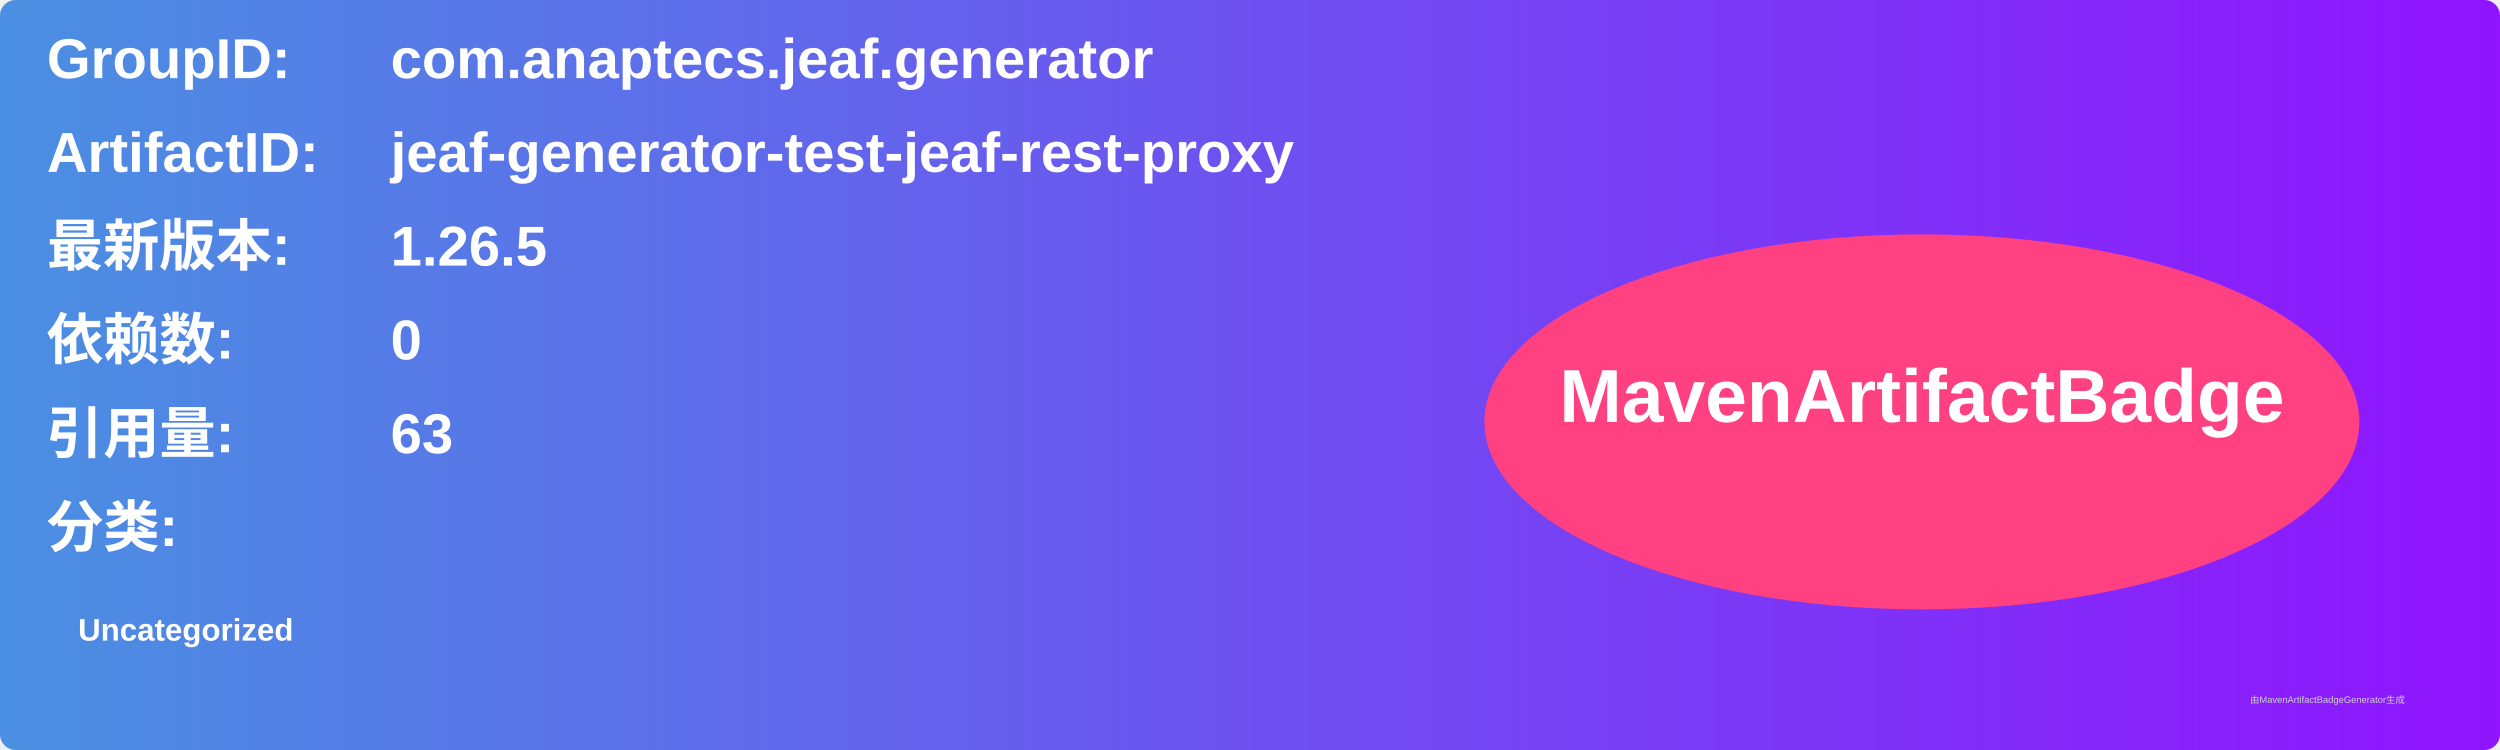
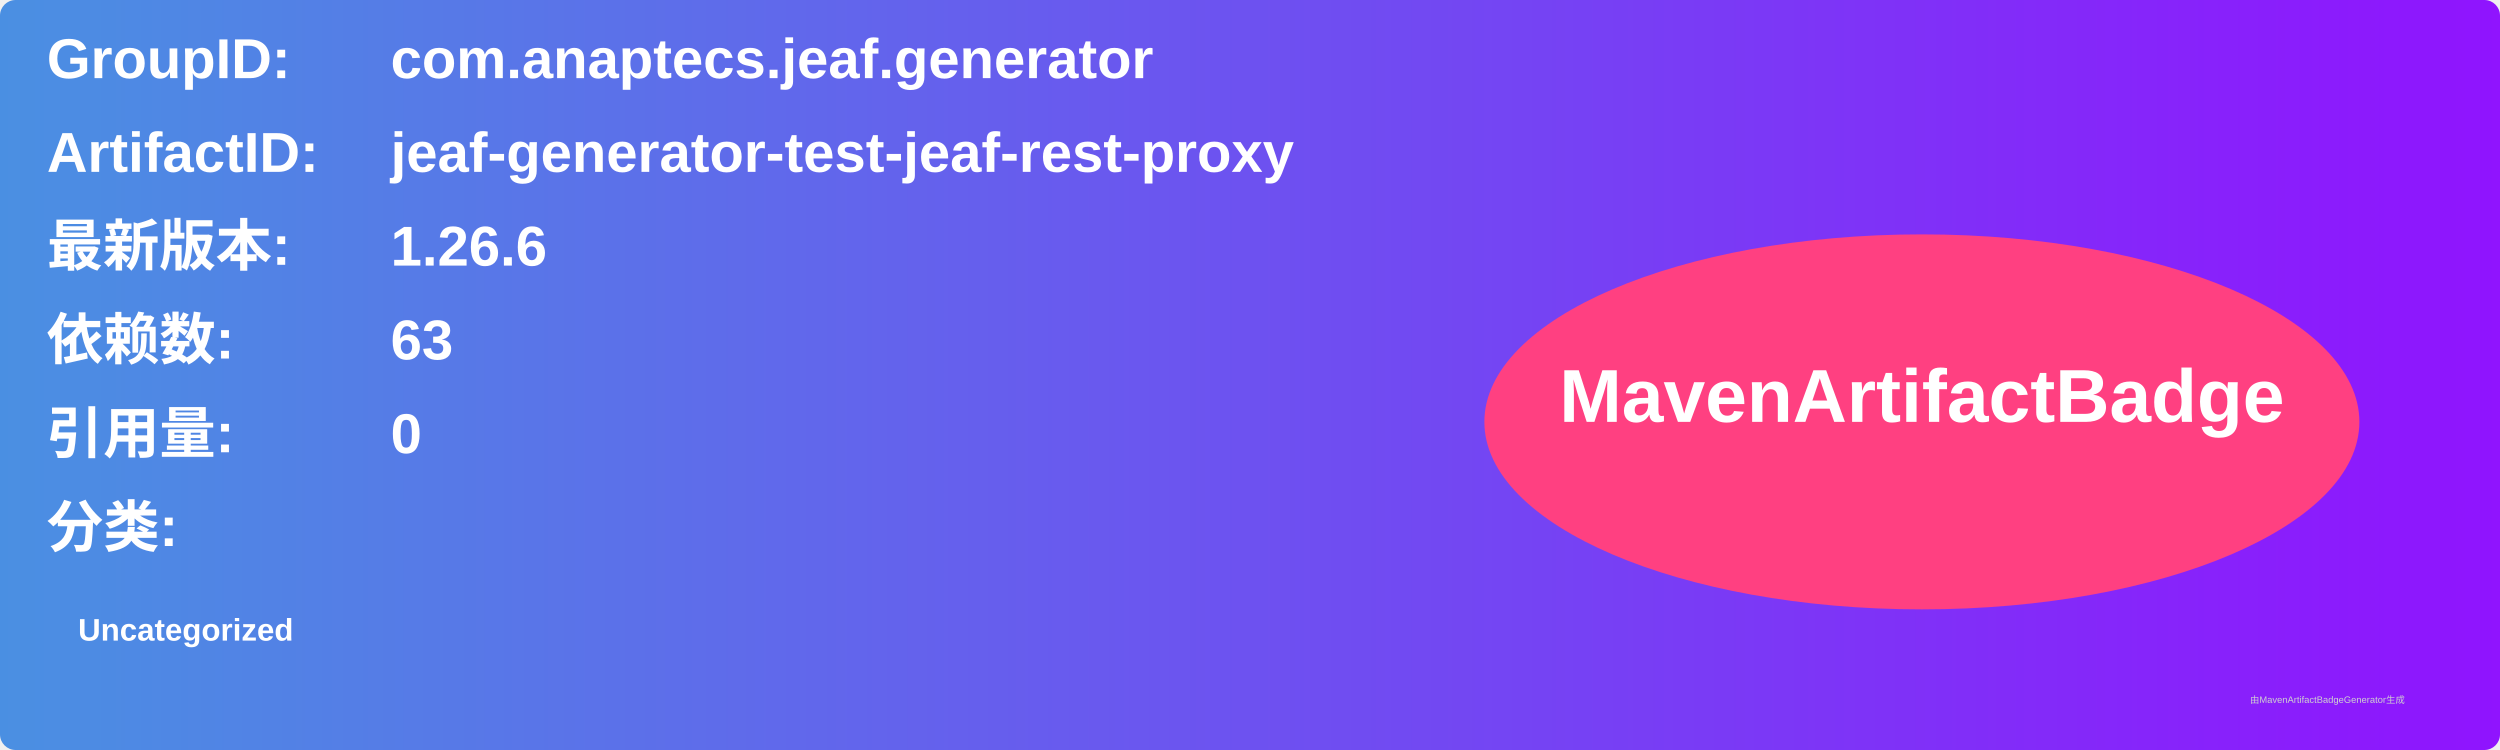
<svg xmlns="http://www.w3.org/2000/svg" width="800" height="240" viewBox="0 0 800 240">
  <linearGradient id="grad" x1="0%" y1="0%" x2="100%" y2="0%">
    <stop offset="0%" stop-color="#4a90e2" />
    <stop offset="100%" stop-color="#9013fe" />
  </linearGradient>
  <rect width="100%" height="100%" rx="5" ry="5" fill="url(#grad)" />
  <g transform="translate(15, 15)">
    <text x="0" y="10" font-family="Arial" font-size="18" fill="white" font-weight="bold" width="260">GroupID:</text>
    <text x="110" y="10" font-family="Arial" font-size="18" fill="white" font-weight="bold" width="460">com.anaptecs.jeaf.generator</text>
    <text x="0" y="40" font-family="Arial" font-size="18" fill="white" font-weight="bold" width="260">ArtifactID:</text>
    <text x="110" y="40" font-family="Arial" font-size="18" fill="white" font-weight="bold" width="460">jeaf-generator-test-jeaf-rest-proxy</text>
    <text x="0" y="70" font-family="Arial" font-size="18" fill="white" font-weight="bold">最新版本:</text>
    <text x="110" y="70" font-family="Arial" font-size="18" fill="white" font-weight="bold">
-       <tspan font-weight="bold">1.26.5</tspan>
+       <tspan font-weight="bold">1.26.6</tspan>
    </text>
    <text x="0" y="100" font-family="Arial" font-size="18" fill="white" font-weight="bold">依赖数: </text>
    <text x="110" y="100" font-family="Arial" font-size="18" fill="white">
-       <tspan font-weight="bold">0</tspan>
+       <tspan font-weight="bold">63</tspan>
    </text>
    <text x="0" y="130" font-family="Arial" font-size="18" fill="white" font-weight="bold">引用量: </text>
    <text x="110" y="130" font-family="Arial" font-size="18" fill="white">
-       <tspan font-weight="bold">63</tspan>
+       <tspan font-weight="bold">0</tspan>
    </text>
    <text x="0" y="160" font-family="Arial" font-size="18" fill="white" font-weight="bold">分类:</text>
    <text x="10" y="190" font-family="Arial" font-size="10" fill="white">
      <tspan font-weight="bold">Uncategorized</tspan>
    </text>
    <ellipse cx="600" cy="120" rx="140" ry="60" fill="#ff4081" />
    <text x="600" y="120" text-anchor="middle" font-family="Arial" font-size="24" fill="white" font-weight="bold">MavenArtifactBadge</text>
  </g>
  <text x="720" y="225" font-family="Arial" font-size="3" fill="#d0d0d0">由MavenArtifactBadgeGenerator生成</text>
</svg>
